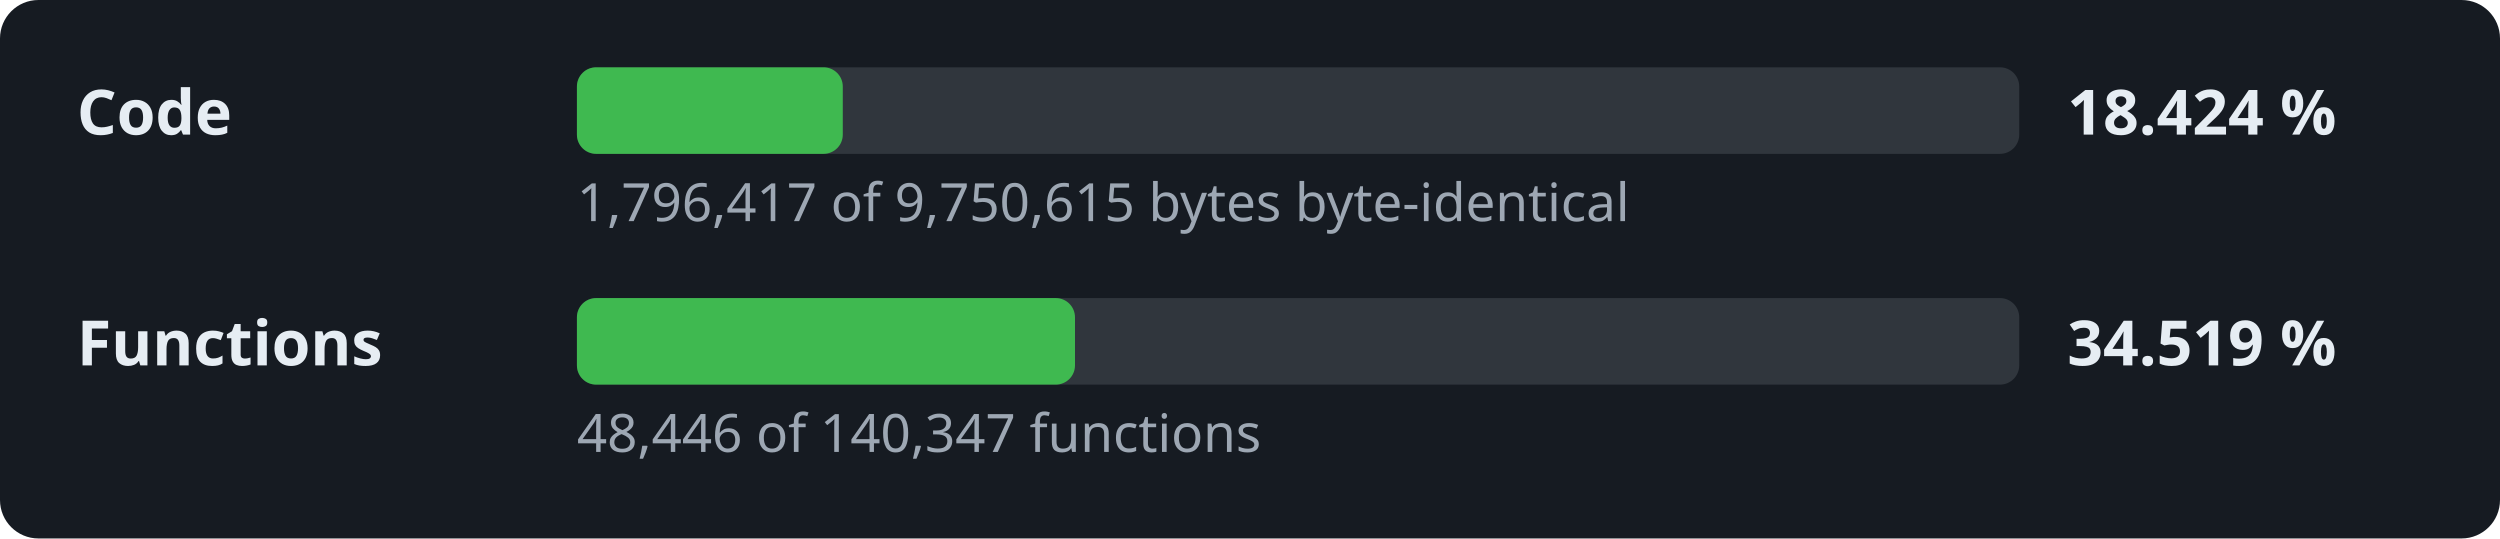
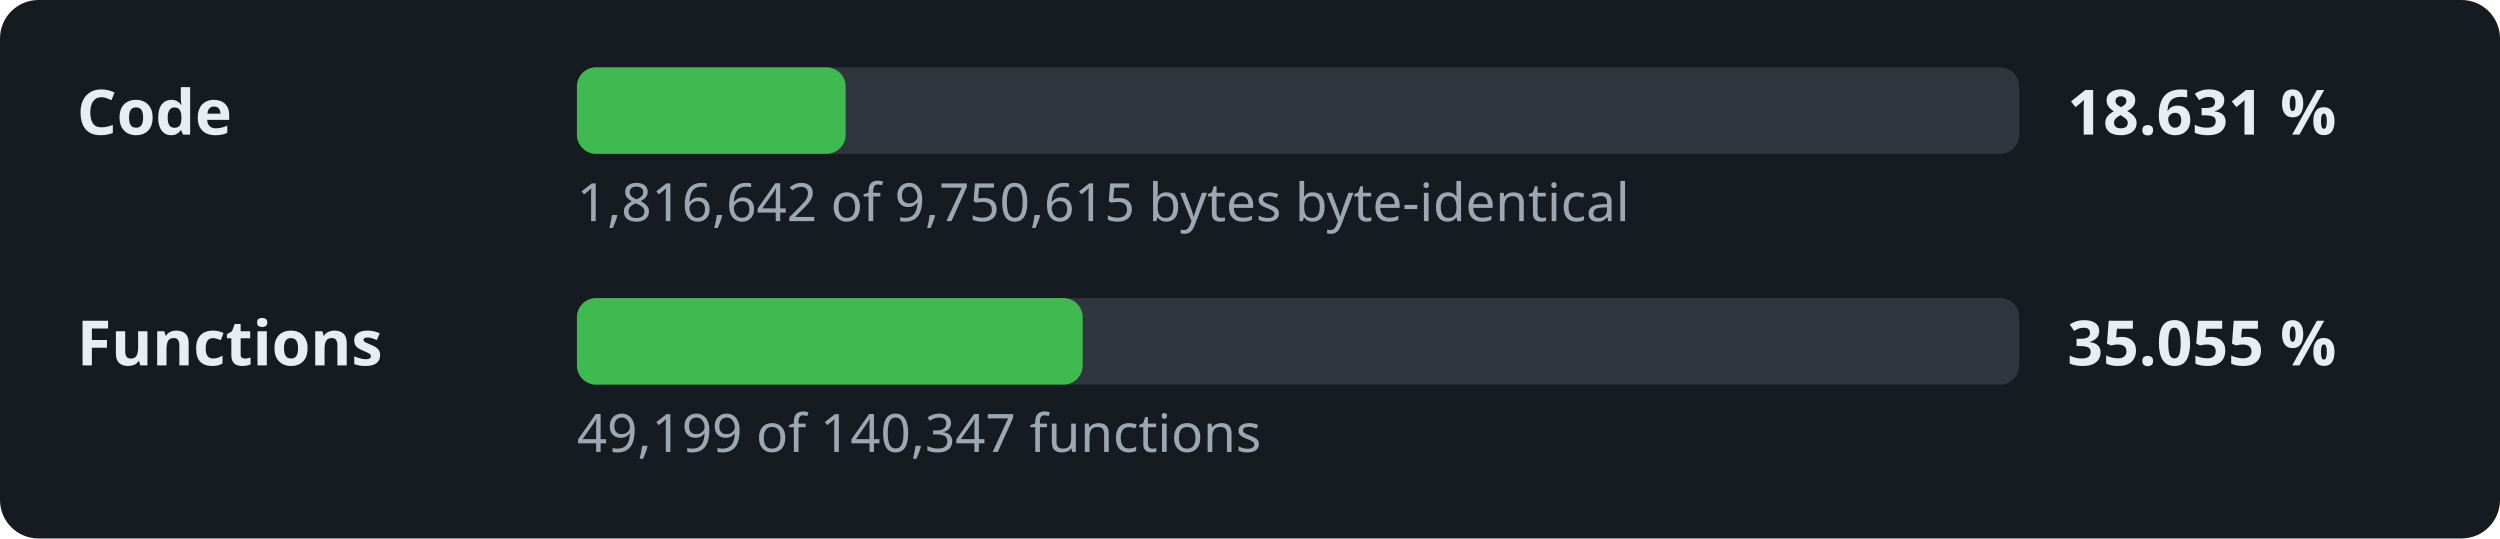
- <svg xmlns="http://www.w3.org/2000/svg" width="520" height="112" viewBox="0 0 520 112" role="img" aria-label="Decompilation progress: 18.424 % of the code">
+ <svg xmlns="http://www.w3.org/2000/svg" width="520" height="112" viewBox="0 0 520 112" role="img" aria-label="Decompilation progress: 18.631 % of the code">
  <style>.l,.v{font:600 13px sans-serif;fill:#e6edf3}.d{font:11px sans-serif;fill:#9da7b3}.t{fill:#30363d}.f{fill:#3fb950}</style>
  <rect width="520" height="112" rx="8" fill="#161b22" />
  <text x="16" y="28" class="l">Code</text>
  <rect x="120" y="14" width="300" height="18" rx="4" class="t" />
-   <rect x="120" y="14" width="55.3" height="18" rx="4" class="f" />
-   <text x="430" y="28" class="v">18.424 %</text>
-   <text x="120" y="46" class="d">1,796,417 of 9,750,615 bytes byte-identical</text>
+   <rect x="120" y="14" width="55.9" height="18" rx="4" class="f" />
+   <text x="430" y="28" class="v">18.631 %</text>
+   <text x="120" y="46" class="d">1,816,642 of 9,750,615 bytes byte-identical</text>
  <text x="16" y="76" class="l">Functions</text>
  <rect x="120" y="62" width="300" height="18" rx="4" class="t" />
-   <rect x="120" y="62" width="103.6" height="18" rx="4" class="f" />
-   <text x="430" y="76" class="v">34.519 %</text>
-   <text x="120" y="94" class="d">48,446 of 140,347 functions</text>
+   <rect x="120" y="62" width="105.2" height="18" rx="4" class="f" />
+   <text x="430" y="76" class="v">35.055 %</text>
+   <text x="120" y="94" class="d">49,199 of 140,347 functions</text>
</svg>
